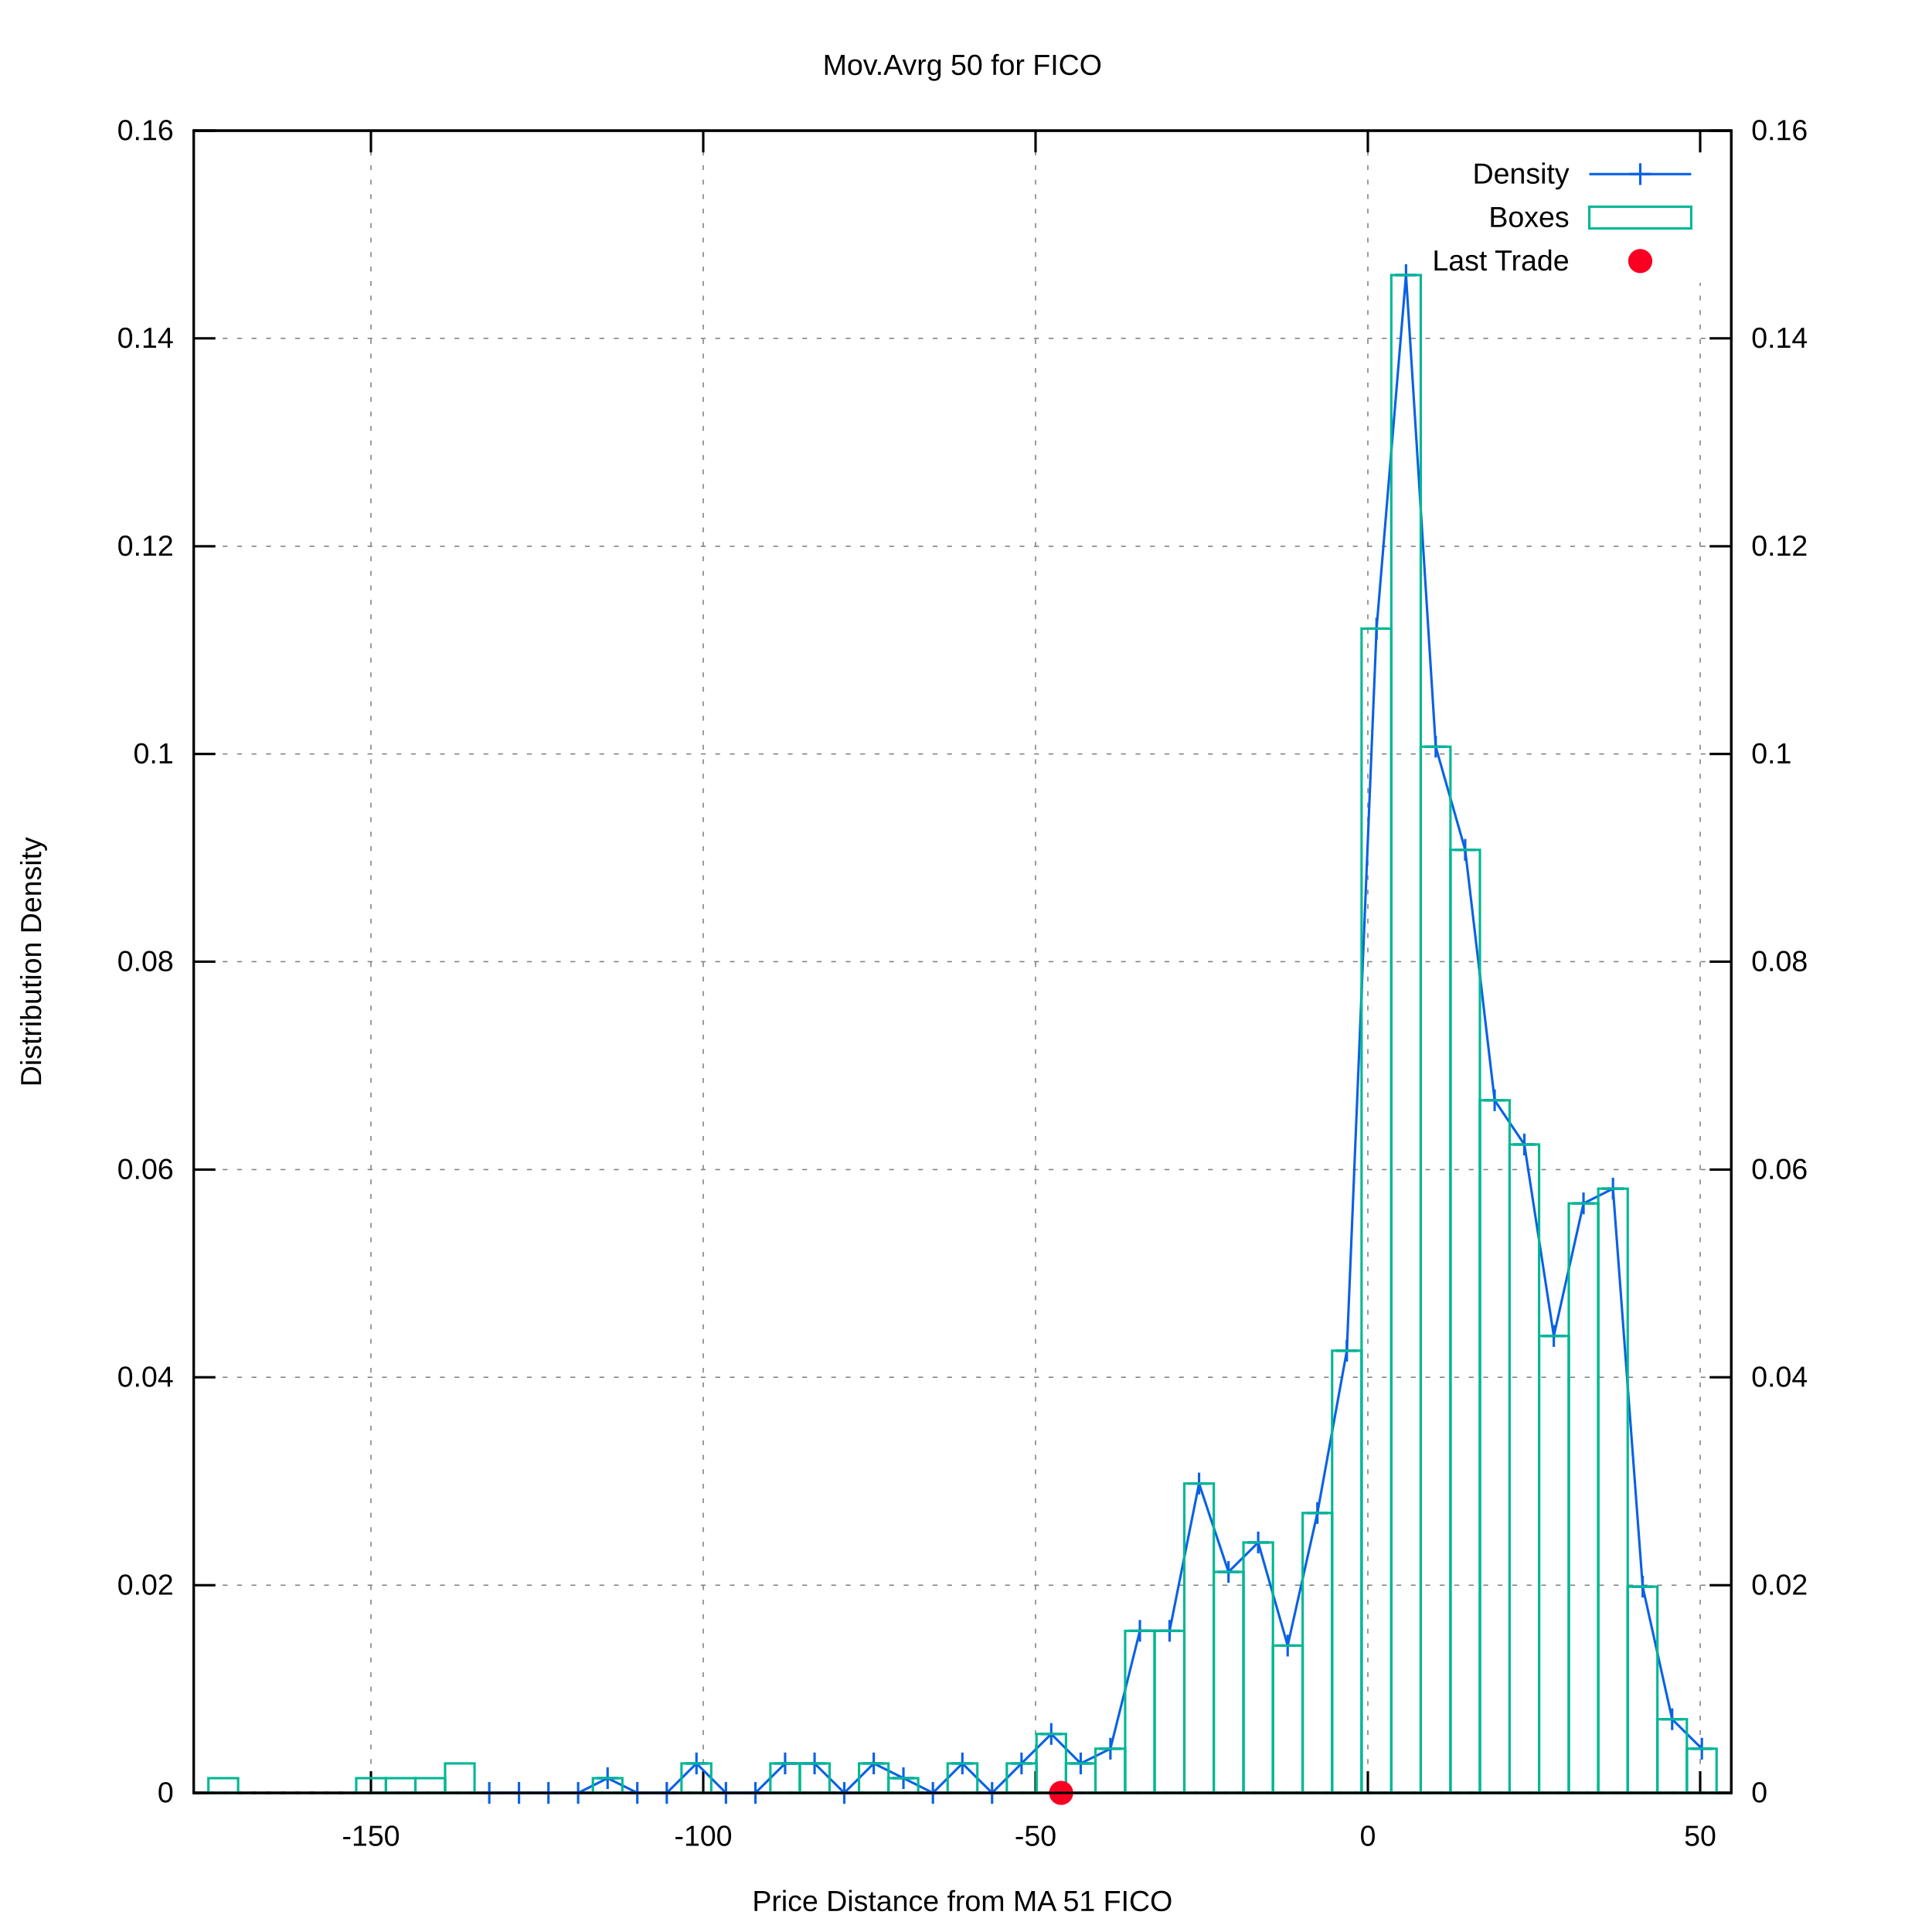
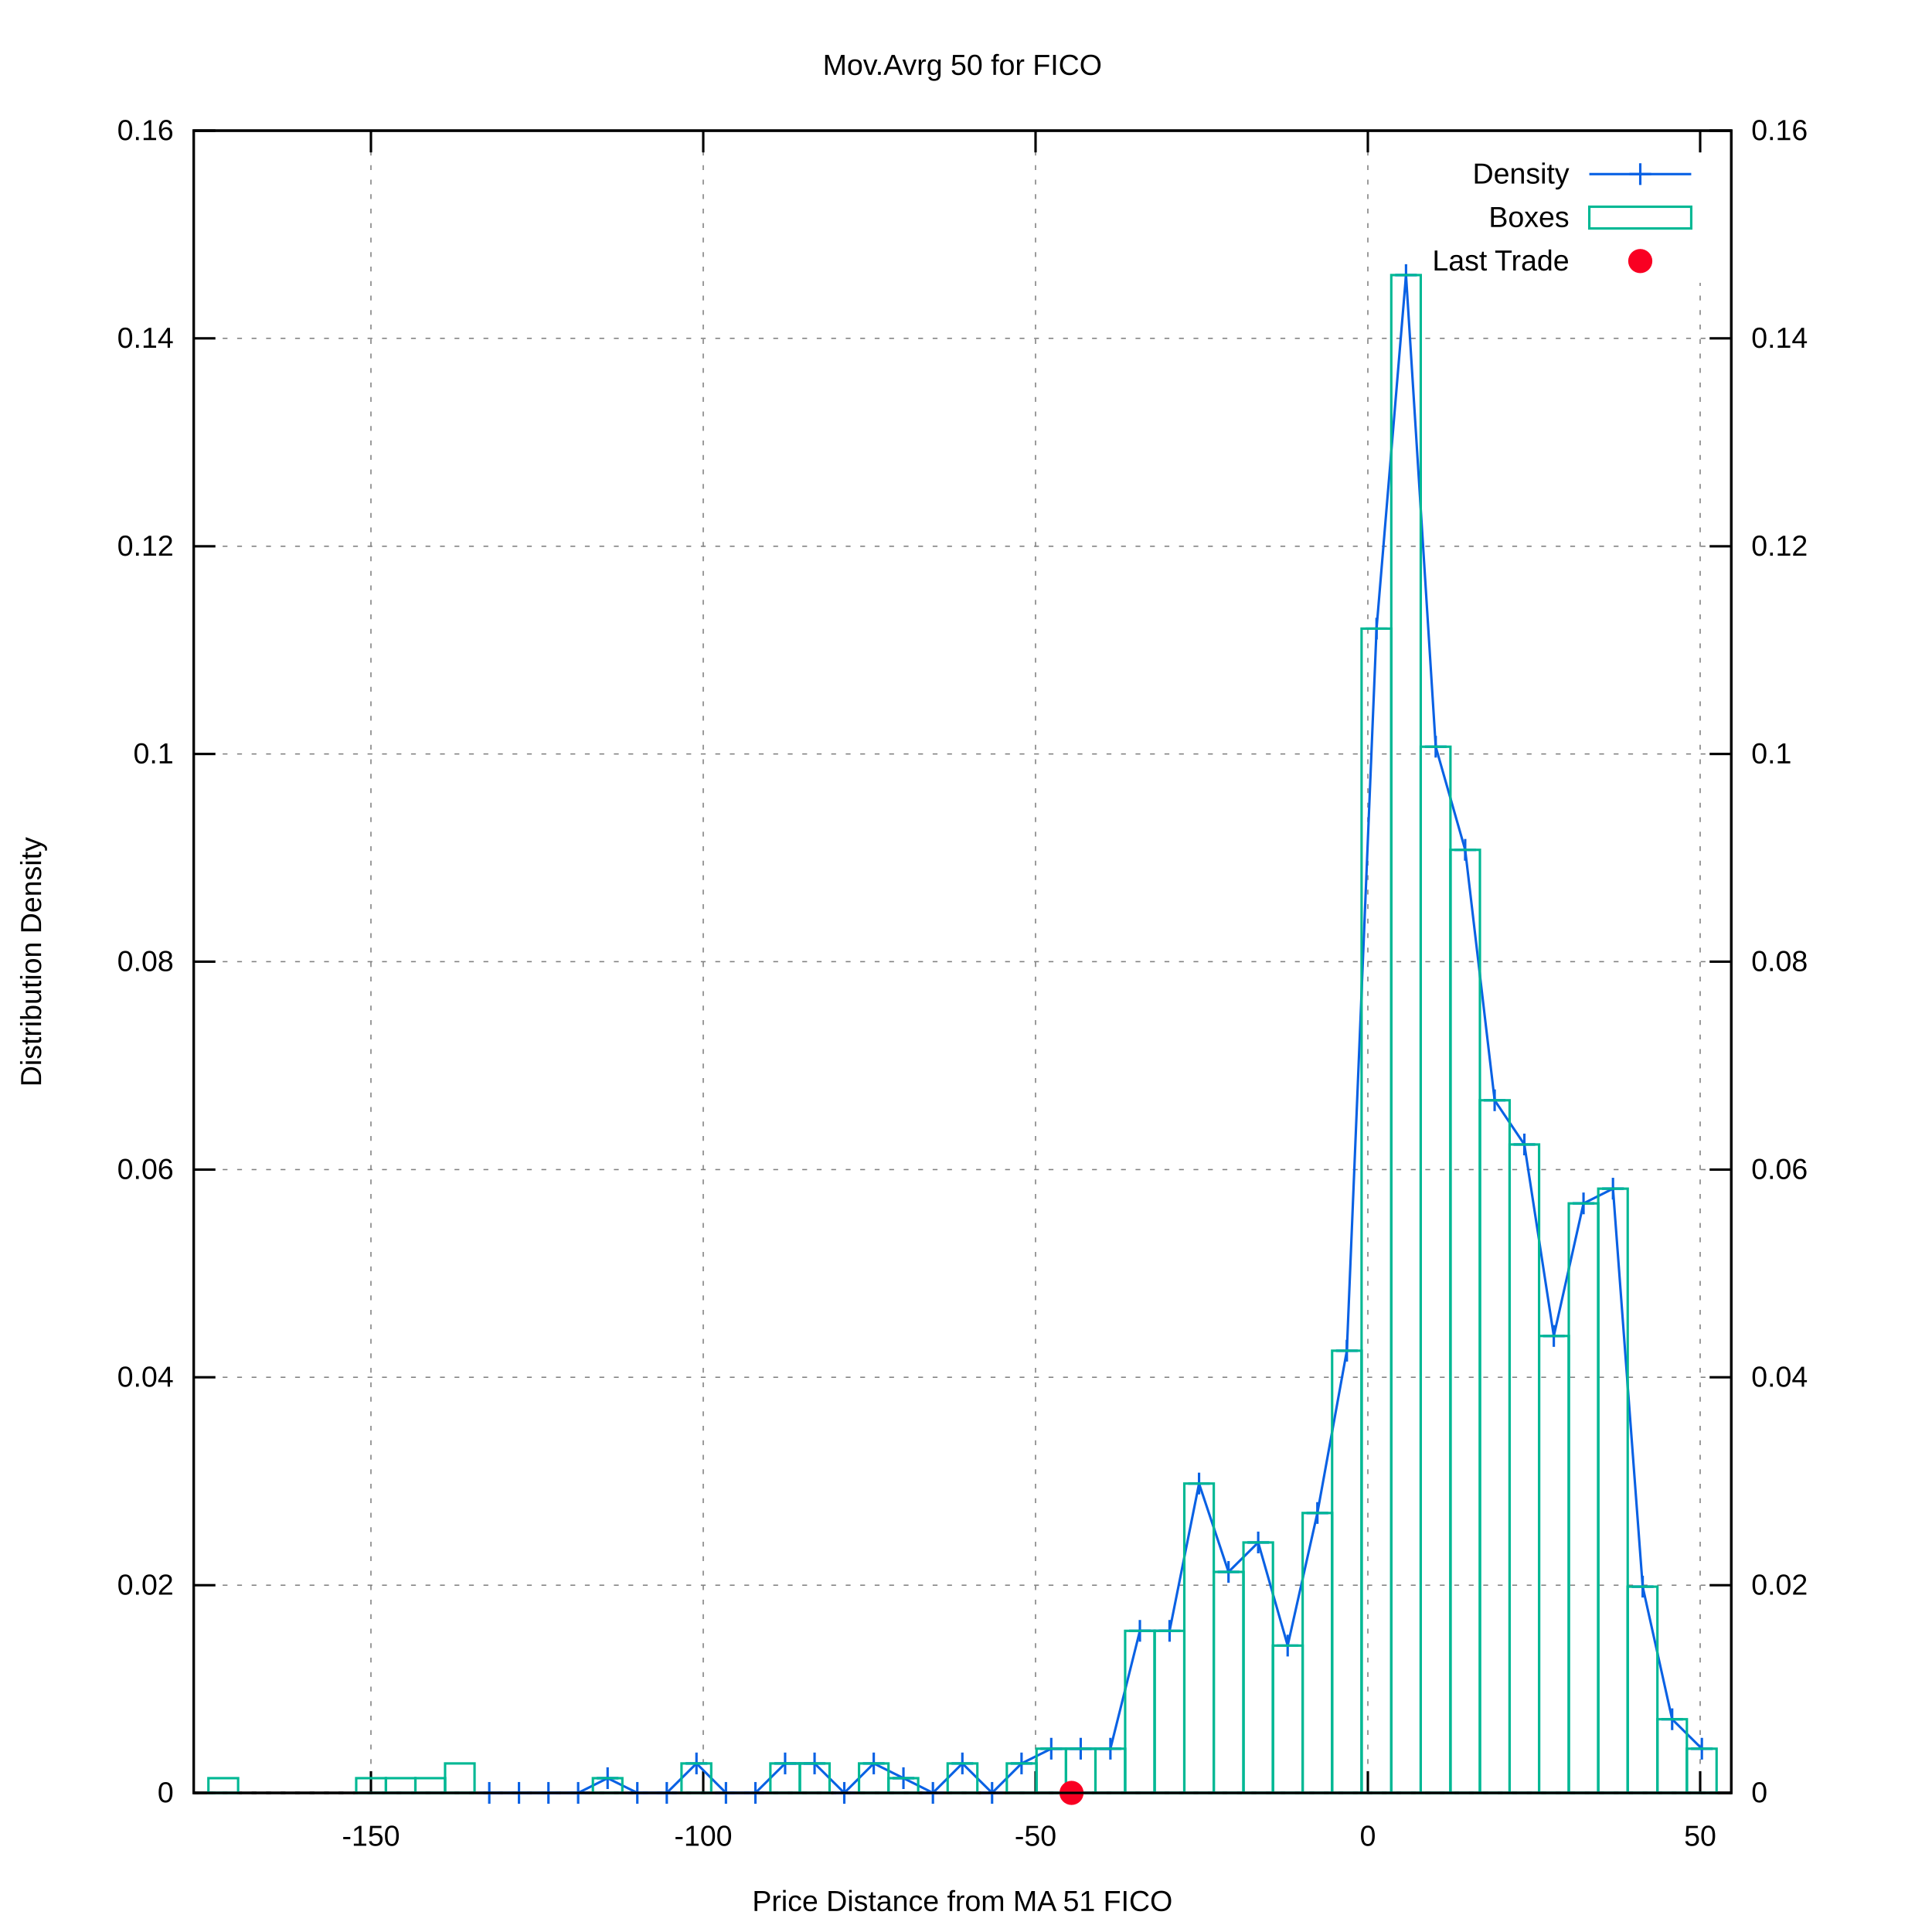
<svg xmlns="http://www.w3.org/2000/svg" xmlns:xlink="http://www.w3.org/1999/xlink" viewBox="0 0 800 800">
  <g id="gnuplot_canvas">
    <rect x="0" y="0" width="800" height="800" fill="#ffffff" />
    <defs>
      <circle id="gpDot" r="0.5" stroke-width="0.5" />
      <path id="gpPt0" stroke-width="0.222" stroke="currentColor" d="M-1,0 h2 M0,-1 v2" />
      <path id="gpPt1" stroke-width="0.222" stroke="currentColor" d="M-1,-1 L1,1 M1,-1 L-1,1" />
      <path id="gpPt2" stroke-width="0.222" stroke="currentColor" d="M-1,0 L1,0 M0,-1 L0,1 M-1,-1 L1,1 M-1,1 L1,-1" />
      <rect id="gpPt3" stroke-width="0.222" stroke="currentColor" x="-1" y="-1" width="2" height="2" />
      <rect id="gpPt4" stroke-width="0.222" stroke="currentColor" fill="currentColor" x="-1" y="-1" width="2" height="2" />
      <circle id="gpPt5" stroke-width="0.222" stroke="currentColor" cx="0" cy="0" r="1" />
      <use xlink:href="#gpPt5" id="gpPt6" fill="currentColor" stroke="none" />
      <path id="gpPt7" stroke-width="0.222" stroke="currentColor" d="M0,-1.33 L-1.33,0.67 L1.33,0.67 z" />
      <use xlink:href="#gpPt7" id="gpPt8" fill="currentColor" stroke="none" />
      <use xlink:href="#gpPt7" id="gpPt9" stroke="currentColor" transform="rotate(180)" />
      <use xlink:href="#gpPt9" id="gpPt10" fill="currentColor" stroke="none" />
      <use xlink:href="#gpPt3" id="gpPt11" stroke="currentColor" transform="rotate(45)" />
      <use xlink:href="#gpPt11" id="gpPt12" fill="currentColor" stroke="none" />
      <path id="gpPt13" stroke-width="0.222" stroke="currentColor" d="M0,1.330 L1.265,0.411 L0.782,-1.067 L-0.782,-1.076 L-1.265,0.411 z" />
      <use xlink:href="#gpPt13" id="gpPt14" fill="currentColor" stroke="none" />
      <filter id="textbox" filterUnits="objectBoundingBox" x="0" y="0" height="1" width="1">
        <feFlood flood-color="#FFFFFF" flood-opacity="1" result="bgnd" />
        <feComposite in="SourceGraphic" in2="bgnd" operator="atop" />
      </filter>
      <filter id="greybox" filterUnits="objectBoundingBox" x="0" y="0" height="1" width="1">
        <feFlood flood-color="lightgrey" flood-opacity="1" result="grey" />
        <feComposite in="SourceGraphic" in2="grey" operator="atop" />
      </filter>
    </defs>
    <g fill="none" color="#FFFFFF" stroke="black" stroke-width="1.00" stroke-linecap="butt" stroke-linejoin="miter">
</g>
    <g fill="none" color="black" stroke="currentColor" stroke-width="1.00" stroke-linecap="butt" stroke-linejoin="miter">
</g>
    <g fill="none" color="black" stroke="black" stroke-width="0.50" stroke-linecap="butt" stroke-linejoin="miter">
</g>
    <g fill="none" color="gray" stroke="currentColor" stroke-width="0.50" stroke-linecap="butt" stroke-linejoin="miter">
      <path stroke="gray" stroke-dasharray="2,4" class="gridline" d="M80.2,742.4 L716.9,742.4  " />
    </g>
    <g fill="none" color="gray" stroke="gray" stroke-width="1.00" stroke-linecap="butt" stroke-linejoin="miter">
</g>
    <g fill="none" color="black" stroke="currentColor" stroke-width="1.00" stroke-linecap="butt" stroke-linejoin="miter">
      <path stroke="black" d="M80.2,742.4 L89.2,742.4  " />
      <g transform="translate(71.9,746.3)" stroke="none" fill="black" font-family="arial" font-size="12.00" text-anchor="end">
        <text>
          <tspan font-family="arial"> 0</tspan>
        </text>
      </g>
    </g>
    <g fill="none" color="black" stroke="currentColor" stroke-width="1.00" stroke-linecap="butt" stroke-linejoin="miter">
</g>
    <g fill="none" color="black" stroke="black" stroke-width="0.50" stroke-linecap="butt" stroke-linejoin="miter">
</g>
    <g fill="none" color="gray" stroke="currentColor" stroke-width="0.50" stroke-linecap="butt" stroke-linejoin="miter">
      <path stroke="gray" stroke-dasharray="2,4" class="gridline" d="M80.2,656.4 L716.9,656.4  " />
    </g>
    <g fill="none" color="gray" stroke="gray" stroke-width="1.00" stroke-linecap="butt" stroke-linejoin="miter">
</g>
    <g fill="none" color="black" stroke="currentColor" stroke-width="1.00" stroke-linecap="butt" stroke-linejoin="miter">
      <path stroke="black" d="M80.2,656.4 L89.2,656.4  " />
      <g transform="translate(71.9,660.3)" stroke="none" fill="black" font-family="arial" font-size="12.00" text-anchor="end">
        <text>
          <tspan font-family="arial"> 0.02</tspan>
        </text>
      </g>
    </g>
    <g fill="none" color="black" stroke="currentColor" stroke-width="1.00" stroke-linecap="butt" stroke-linejoin="miter">
</g>
    <g fill="none" color="black" stroke="black" stroke-width="0.50" stroke-linecap="butt" stroke-linejoin="miter">
</g>
    <g fill="none" color="gray" stroke="currentColor" stroke-width="0.50" stroke-linecap="butt" stroke-linejoin="miter">
      <path stroke="gray" stroke-dasharray="2,4" class="gridline" d="M80.2,570.3 L716.9,570.3  " />
    </g>
    <g fill="none" color="gray" stroke="gray" stroke-width="1.00" stroke-linecap="butt" stroke-linejoin="miter">
</g>
    <g fill="none" color="black" stroke="currentColor" stroke-width="1.00" stroke-linecap="butt" stroke-linejoin="miter">
      <path stroke="black" d="M80.2,570.3 L89.2,570.3  " />
      <g transform="translate(71.9,574.2)" stroke="none" fill="black" font-family="arial" font-size="12.00" text-anchor="end">
        <text>
          <tspan font-family="arial"> 0.04</tspan>
        </text>
      </g>
    </g>
    <g fill="none" color="black" stroke="currentColor" stroke-width="1.00" stroke-linecap="butt" stroke-linejoin="miter">
</g>
    <g fill="none" color="black" stroke="black" stroke-width="0.50" stroke-linecap="butt" stroke-linejoin="miter">
</g>
    <g fill="none" color="gray" stroke="currentColor" stroke-width="0.50" stroke-linecap="butt" stroke-linejoin="miter">
      <path stroke="gray" stroke-dasharray="2,4" class="gridline" d="M80.2,484.3 L716.9,484.3  " />
    </g>
    <g fill="none" color="gray" stroke="gray" stroke-width="1.00" stroke-linecap="butt" stroke-linejoin="miter">
</g>
    <g fill="none" color="black" stroke="currentColor" stroke-width="1.00" stroke-linecap="butt" stroke-linejoin="miter">
      <path stroke="black" d="M80.2,484.3 L89.2,484.3  " />
      <g transform="translate(71.9,488.2)" stroke="none" fill="black" font-family="arial" font-size="12.00" text-anchor="end">
        <text>
          <tspan font-family="arial"> 0.06</tspan>
        </text>
      </g>
    </g>
    <g fill="none" color="black" stroke="currentColor" stroke-width="1.00" stroke-linecap="butt" stroke-linejoin="miter">
</g>
    <g fill="none" color="black" stroke="black" stroke-width="0.50" stroke-linecap="butt" stroke-linejoin="miter">
</g>
    <g fill="none" color="gray" stroke="currentColor" stroke-width="0.50" stroke-linecap="butt" stroke-linejoin="miter">
      <path stroke="gray" stroke-dasharray="2,4" class="gridline" d="M80.2,398.2 L716.9,398.2  " />
    </g>
    <g fill="none" color="gray" stroke="gray" stroke-width="1.00" stroke-linecap="butt" stroke-linejoin="miter">
</g>
    <g fill="none" color="black" stroke="currentColor" stroke-width="1.00" stroke-linecap="butt" stroke-linejoin="miter">
      <path stroke="black" d="M80.2,398.2 L89.2,398.2  " />
      <g transform="translate(71.9,402.1)" stroke="none" fill="black" font-family="arial" font-size="12.00" text-anchor="end">
        <text>
          <tspan font-family="arial"> 0.08</tspan>
        </text>
      </g>
    </g>
    <g fill="none" color="black" stroke="currentColor" stroke-width="1.00" stroke-linecap="butt" stroke-linejoin="miter">
</g>
    <g fill="none" color="black" stroke="black" stroke-width="0.50" stroke-linecap="butt" stroke-linejoin="miter">
</g>
    <g fill="none" color="gray" stroke="currentColor" stroke-width="0.50" stroke-linecap="butt" stroke-linejoin="miter">
      <path stroke="gray" stroke-dasharray="2,4" class="gridline" d="M80.2,312.2 L716.9,312.2  " />
    </g>
    <g fill="none" color="gray" stroke="gray" stroke-width="1.00" stroke-linecap="butt" stroke-linejoin="miter">
</g>
    <g fill="none" color="black" stroke="currentColor" stroke-width="1.00" stroke-linecap="butt" stroke-linejoin="miter">
      <path stroke="black" d="M80.2,312.2 L89.2,312.2  " />
      <g transform="translate(71.9,316.1)" stroke="none" fill="black" font-family="arial" font-size="12.00" text-anchor="end">
        <text>
          <tspan font-family="arial"> 0.1</tspan>
        </text>
      </g>
    </g>
    <g fill="none" color="black" stroke="currentColor" stroke-width="1.00" stroke-linecap="butt" stroke-linejoin="miter">
</g>
    <g fill="none" color="black" stroke="black" stroke-width="0.50" stroke-linecap="butt" stroke-linejoin="miter">
</g>
    <g fill="none" color="gray" stroke="currentColor" stroke-width="0.50" stroke-linecap="butt" stroke-linejoin="miter">
      <path stroke="gray" stroke-dasharray="2,4" class="gridline" d="M80.2,226.2 L716.9,226.2  " />
    </g>
    <g fill="none" color="gray" stroke="gray" stroke-width="1.00" stroke-linecap="butt" stroke-linejoin="miter">
</g>
    <g fill="none" color="black" stroke="currentColor" stroke-width="1.00" stroke-linecap="butt" stroke-linejoin="miter">
      <path stroke="black" d="M80.2,226.2 L89.2,226.2  " />
      <g transform="translate(71.9,230.1)" stroke="none" fill="black" font-family="arial" font-size="12.00" text-anchor="end">
        <text>
          <tspan font-family="arial"> 0.12</tspan>
        </text>
      </g>
    </g>
    <g fill="none" color="black" stroke="currentColor" stroke-width="1.00" stroke-linecap="butt" stroke-linejoin="miter">
</g>
    <g fill="none" color="black" stroke="black" stroke-width="0.50" stroke-linecap="butt" stroke-linejoin="miter">
</g>
    <g fill="none" color="gray" stroke="currentColor" stroke-width="0.50" stroke-linecap="butt" stroke-linejoin="miter">
      <path stroke="gray" stroke-dasharray="2,4" class="gridline" d="M80.2,140.1 L716.9,140.1  " />
    </g>
    <g fill="none" color="gray" stroke="gray" stroke-width="1.00" stroke-linecap="butt" stroke-linejoin="miter">
</g>
    <g fill="none" color="black" stroke="currentColor" stroke-width="1.00" stroke-linecap="butt" stroke-linejoin="miter">
      <path stroke="black" d="M80.2,140.1 L89.2,140.1  " />
      <g transform="translate(71.9,144.0)" stroke="none" fill="black" font-family="arial" font-size="12.00" text-anchor="end">
        <text>
          <tspan font-family="arial"> 0.14</tspan>
        </text>
      </g>
    </g>
    <g fill="none" color="black" stroke="currentColor" stroke-width="1.00" stroke-linecap="butt" stroke-linejoin="miter">
</g>
    <g fill="none" color="black" stroke="black" stroke-width="0.50" stroke-linecap="butt" stroke-linejoin="miter">
</g>
    <g fill="none" color="gray" stroke="currentColor" stroke-width="0.50" stroke-linecap="butt" stroke-linejoin="miter">
      <path stroke="gray" stroke-dasharray="2,4" class="gridline" d="M80.2,54.1 L716.9,54.1  " />
    </g>
    <g fill="none" color="gray" stroke="gray" stroke-width="1.00" stroke-linecap="butt" stroke-linejoin="miter">
</g>
    <g fill="none" color="black" stroke="currentColor" stroke-width="1.00" stroke-linecap="butt" stroke-linejoin="miter">
      <path stroke="black" d="M80.2,54.1 L89.2,54.1  " />
      <g transform="translate(71.9,58.0)" stroke="none" fill="black" font-family="arial" font-size="12.00" text-anchor="end">
        <text>
          <tspan font-family="arial"> 0.16</tspan>
        </text>
      </g>
    </g>
    <g fill="none" color="black" stroke="currentColor" stroke-width="1.00" stroke-linecap="butt" stroke-linejoin="miter">
</g>
    <g fill="none" color="black" stroke="black" stroke-width="0.50" stroke-linecap="butt" stroke-linejoin="miter">
</g>
    <g fill="none" color="gray" stroke="currentColor" stroke-width="0.50" stroke-linecap="butt" stroke-linejoin="miter">
      <path stroke="gray" stroke-dasharray="2,4" class="gridline" d="M153.6,742.4 L153.6,54.1  " />
    </g>
    <g fill="none" color="gray" stroke="gray" stroke-width="1.00" stroke-linecap="butt" stroke-linejoin="miter">
</g>
    <g fill="none" color="black" stroke="currentColor" stroke-width="1.00" stroke-linecap="butt" stroke-linejoin="miter">
      <path stroke="black" d="M153.6,742.4 L153.6,733.4 M153.6,54.1 L153.6,63.1  " />
      <g transform="translate(153.6,764.3)" stroke="none" fill="black" font-family="arial" font-size="12.00" text-anchor="middle">
        <text>
          <tspan font-family="arial">-150</tspan>
        </text>
      </g>
    </g>
    <g fill="none" color="black" stroke="currentColor" stroke-width="1.00" stroke-linecap="butt" stroke-linejoin="miter">
</g>
    <g fill="none" color="black" stroke="black" stroke-width="0.50" stroke-linecap="butt" stroke-linejoin="miter">
</g>
    <g fill="none" color="gray" stroke="currentColor" stroke-width="0.50" stroke-linecap="butt" stroke-linejoin="miter">
      <path stroke="gray" stroke-dasharray="2,4" class="gridline" d="M291.2,742.4 L291.2,54.1  " />
    </g>
    <g fill="none" color="gray" stroke="gray" stroke-width="1.00" stroke-linecap="butt" stroke-linejoin="miter">
</g>
    <g fill="none" color="black" stroke="currentColor" stroke-width="1.00" stroke-linecap="butt" stroke-linejoin="miter">
      <path stroke="black" d="M291.2,742.4 L291.2,733.4 M291.2,54.1 L291.2,63.1  " />
      <g transform="translate(291.2,764.3)" stroke="none" fill="black" font-family="arial" font-size="12.00" text-anchor="middle">
        <text>
          <tspan font-family="arial">-100</tspan>
        </text>
      </g>
    </g>
    <g fill="none" color="black" stroke="currentColor" stroke-width="1.00" stroke-linecap="butt" stroke-linejoin="miter">
</g>
    <g fill="none" color="black" stroke="black" stroke-width="0.50" stroke-linecap="butt" stroke-linejoin="miter">
</g>
    <g fill="none" color="gray" stroke="currentColor" stroke-width="0.50" stroke-linecap="butt" stroke-linejoin="miter">
      <path stroke="gray" stroke-dasharray="2,4" class="gridline" d="M428.8,742.4 L428.8,54.1  " />
    </g>
    <g fill="none" color="gray" stroke="gray" stroke-width="1.00" stroke-linecap="butt" stroke-linejoin="miter">
</g>
    <g fill="none" color="black" stroke="currentColor" stroke-width="1.00" stroke-linecap="butt" stroke-linejoin="miter">
      <path stroke="black" d="M428.8,742.4 L428.8,733.4 M428.8,54.1 L428.8,63.1  " />
      <g transform="translate(428.8,764.3)" stroke="none" fill="black" font-family="arial" font-size="12.00" text-anchor="middle">
        <text>
          <tspan font-family="arial">-50</tspan>
        </text>
      </g>
    </g>
    <g fill="none" color="black" stroke="currentColor" stroke-width="1.00" stroke-linecap="butt" stroke-linejoin="miter">
</g>
    <g fill="none" color="black" stroke="black" stroke-width="0.50" stroke-linecap="butt" stroke-linejoin="miter">
</g>
    <g fill="none" color="gray" stroke="currentColor" stroke-width="0.50" stroke-linecap="butt" stroke-linejoin="miter">
      <path stroke="gray" stroke-dasharray="2,4" class="gridline" d="M566.4,742.4 L566.4,54.1  " />
    </g>
    <g fill="none" color="gray" stroke="gray" stroke-width="1.00" stroke-linecap="butt" stroke-linejoin="miter">
</g>
    <g fill="none" color="black" stroke="currentColor" stroke-width="1.00" stroke-linecap="butt" stroke-linejoin="miter">
      <path stroke="black" d="M566.4,742.4 L566.4,733.4 M566.4,54.1 L566.4,63.1  " />
      <g transform="translate(566.4,764.3)" stroke="none" fill="black" font-family="arial" font-size="12.00" text-anchor="middle">
        <text>
          <tspan font-family="arial"> 0</tspan>
        </text>
      </g>
    </g>
    <g fill="none" color="black" stroke="currentColor" stroke-width="1.00" stroke-linecap="butt" stroke-linejoin="miter">
</g>
    <g fill="none" color="black" stroke="black" stroke-width="0.50" stroke-linecap="butt" stroke-linejoin="miter">
</g>
    <g fill="none" color="gray" stroke="currentColor" stroke-width="0.50" stroke-linecap="butt" stroke-linejoin="miter">
      <path stroke="gray" stroke-dasharray="2,4" class="gridline" d="M704.0,742.4 L704.0,117.1 M704.0,63.1 L704.0,54.1  " />
    </g>
    <g fill="none" color="gray" stroke="gray" stroke-width="1.00" stroke-linecap="butt" stroke-linejoin="miter">
</g>
    <g fill="none" color="black" stroke="currentColor" stroke-width="1.00" stroke-linecap="butt" stroke-linejoin="miter">
      <path stroke="black" d="M704.0,742.4 L704.0,733.4 M704.0,54.1 L704.0,63.1  " />
      <g transform="translate(704.0,764.3)" stroke="none" fill="black" font-family="arial" font-size="12.00" text-anchor="middle">
        <text>
          <tspan font-family="arial"> 50</tspan>
        </text>
      </g>
    </g>
    <g fill="none" color="black" stroke="currentColor" stroke-width="1.00" stroke-linecap="butt" stroke-linejoin="miter">
      <path stroke="black" d="M716.9,742.4 L707.9,742.4  " />
      <g transform="translate(725.2,746.3)" stroke="none" fill="black" font-family="arial" font-size="12.00" text-anchor="start">
        <text>
          <tspan font-family="arial"> 0</tspan>
        </text>
      </g>
    </g>
    <g fill="none" color="black" stroke="currentColor" stroke-width="1.00" stroke-linecap="butt" stroke-linejoin="miter">
      <path stroke="black" d="M716.9,656.4 L707.9,656.4  " />
      <g transform="translate(725.2,660.3)" stroke="none" fill="black" font-family="arial" font-size="12.00" text-anchor="start">
        <text>
          <tspan font-family="arial"> 0.02</tspan>
        </text>
      </g>
    </g>
    <g fill="none" color="black" stroke="currentColor" stroke-width="1.00" stroke-linecap="butt" stroke-linejoin="miter">
      <path stroke="black" d="M716.9,570.3 L707.9,570.3  " />
      <g transform="translate(725.2,574.2)" stroke="none" fill="black" font-family="arial" font-size="12.00" text-anchor="start">
        <text>
          <tspan font-family="arial"> 0.04</tspan>
        </text>
      </g>
    </g>
    <g fill="none" color="black" stroke="currentColor" stroke-width="1.00" stroke-linecap="butt" stroke-linejoin="miter">
      <path stroke="black" d="M716.9,484.3 L707.9,484.3  " />
      <g transform="translate(725.2,488.2)" stroke="none" fill="black" font-family="arial" font-size="12.00" text-anchor="start">
        <text>
          <tspan font-family="arial"> 0.06</tspan>
        </text>
      </g>
    </g>
    <g fill="none" color="black" stroke="currentColor" stroke-width="1.00" stroke-linecap="butt" stroke-linejoin="miter">
      <path stroke="black" d="M716.9,398.2 L707.9,398.2  " />
      <g transform="translate(725.2,402.1)" stroke="none" fill="black" font-family="arial" font-size="12.00" text-anchor="start">
        <text>
          <tspan font-family="arial"> 0.08</tspan>
        </text>
      </g>
    </g>
    <g fill="none" color="black" stroke="currentColor" stroke-width="1.00" stroke-linecap="butt" stroke-linejoin="miter">
      <path stroke="black" d="M716.9,312.2 L707.9,312.2  " />
      <g transform="translate(725.2,316.1)" stroke="none" fill="black" font-family="arial" font-size="12.00" text-anchor="start">
        <text>
          <tspan font-family="arial"> 0.1</tspan>
        </text>
      </g>
    </g>
    <g fill="none" color="black" stroke="currentColor" stroke-width="1.00" stroke-linecap="butt" stroke-linejoin="miter">
      <path stroke="black" d="M716.9,226.2 L707.9,226.2  " />
      <g transform="translate(725.2,230.1)" stroke="none" fill="black" font-family="arial" font-size="12.00" text-anchor="start">
        <text>
          <tspan font-family="arial"> 0.12</tspan>
        </text>
      </g>
    </g>
    <g fill="none" color="black" stroke="currentColor" stroke-width="1.00" stroke-linecap="butt" stroke-linejoin="miter">
      <path stroke="black" d="M716.9,140.1 L707.9,140.1  " />
      <g transform="translate(725.2,144.0)" stroke="none" fill="black" font-family="arial" font-size="12.00" text-anchor="start">
        <text>
          <tspan font-family="arial"> 0.14</tspan>
        </text>
      </g>
    </g>
    <g fill="none" color="black" stroke="currentColor" stroke-width="1.00" stroke-linecap="butt" stroke-linejoin="miter">
      <path stroke="black" d="M716.9,54.1 L707.9,54.1  " />
      <g transform="translate(725.2,58.0)" stroke="none" fill="black" font-family="arial" font-size="12.00" text-anchor="start">
        <text>
          <tspan font-family="arial"> 0.16</tspan>
        </text>
      </g>
    </g>
    <g fill="none" color="black" stroke="currentColor" stroke-width="1.00" stroke-linecap="butt" stroke-linejoin="miter">
</g>
    <g fill="none" color="gray" stroke="currentColor" stroke-width="1.00" stroke-linecap="butt" stroke-linejoin="miter">
      <path stroke="black" stroke-dasharray="2,4" d="M80.2,742.4 L716.9,742.4  " />
    </g>
    <g fill="none" color="black" stroke="currentColor" stroke-width="1.00" stroke-linecap="butt" stroke-linejoin="miter">
      <path stroke="black" d="M80.2,54.1 L80.2,742.4 L716.9,742.4 L716.9,54.1 L80.2,54.1 Z  " />
    </g>
    <g fill="none" color="black" stroke="currentColor" stroke-width="1.00" stroke-linecap="butt" stroke-linejoin="miter">
      <g transform="translate(17.0,398.3) rotate(270)" stroke="none" fill="black" font-family="arial" font-size="12.00" text-anchor="middle">
        <text>
          <tspan font-family="arial">Distribution Density</tspan>
        </text>
      </g>
    </g>
    <g fill="none" color="black" stroke="currentColor" stroke-width="1.00" stroke-linecap="butt" stroke-linejoin="miter">
      <g transform="translate(398.5,791.3)" stroke="none" fill="black" font-family="arial" font-size="12.00" text-anchor="middle">
        <text>
          <tspan font-family="arial">Price Distance from MA 51 FICO</tspan>
        </text>
      </g>
    </g>
    <g fill="none" color="black" stroke="currentColor" stroke-width="1.00" stroke-linecap="butt" stroke-linejoin="miter">
      <g transform="translate(398.5,31.0)" stroke="none" fill="black" font-family="arial" font-size="12.00" text-anchor="middle">
        <text>
          <tspan font-family="arial">Mov.Avrg 50 for FICO </tspan>
        </text>
      </g>
    </g>
    <g id="gnuplot_plot_1">
      <g fill="none" color="black" stroke="currentColor" stroke-width="1.00" stroke-linecap="butt" stroke-linejoin="miter">
        <g transform="translate(649.8,76.0)" stroke="none" fill="black" font-family="arial" font-size="12.00" text-anchor="end">
          <text>
            <tspan font-family="arial">Density</tspan>
          </text>
        </g>
      </g>
      <g fill="none" color="black" stroke="currentColor" stroke-width="1.00" stroke-linecap="butt" stroke-linejoin="miter">
-         <path stroke="rgb(  9,  97, 228)" d="M658.1,72.1 L700.3,72.1 M202.6,742.4 L214.9,742.4 L227.1,742.4 L239.4,742.4 L251.6,736.3 L263.9,742.4   L276.1,742.4 L288.4,730.2 L300.6,742.4 L312.8,742.4 L325.1,730.2 L337.3,730.2 L349.6,742.4 L361.8,730.2   L374.1,736.3 L386.3,742.4 L398.5,730.2 L410.8,742.4 L423.0,730.2 L435.3,718.0 L447.5,730.2 L459.8,724.1   L472.0,675.3 L484.3,675.3 L496.5,614.3 L508.7,650.9 L521.0,638.7 L533.2,681.4 L545.5,626.5 L557.7,559.3   L570.0,260.3 L582.2,113.9 L594.5,309.2 L606.7,351.9 L618.9,455.6 L631.2,473.9 L643.4,553.2 L655.7,498.3   L667.9,492.2 L680.2,657.0 L692.4,711.9 L704.7,724.1  " />
+         <path stroke="rgb(  9,  97, 228)" d="M658.1,72.1 L700.3,72.1 M202.6,742.4 L214.9,742.4 L227.1,742.4 L239.4,742.4 L251.6,736.3 L263.9,742.4   L276.1,742.4 L288.4,730.2 L300.6,742.4 L312.8,742.4 L325.1,730.2 L337.3,730.2 L349.6,742.4 L361.8,730.2   L374.1,736.3 L386.3,742.4 L398.5,730.2 L410.8,742.4 L423.0,730.2 L435.3,724.1 L447.5,724.1 L459.8,724.1   L472.0,675.3 L484.3,675.3 L496.5,614.3 L508.7,650.9 L521.0,638.7 L533.2,681.4 L545.5,626.5 L557.7,559.3   L570.0,260.3 L582.2,113.9 L594.5,309.2 L606.7,351.9 L618.9,455.6 L631.2,473.9 L643.4,553.2 L655.7,498.3   L667.9,492.2 L680.2,657.0 L692.4,711.9 L704.7,724.1  " />
        <use xlink:href="#gpPt0" transform="translate(202.6,742.4) scale(4.50)" color="rgb(  9,  97, 228)" />
        <use xlink:href="#gpPt0" transform="translate(214.9,742.4) scale(4.50)" color="rgb(  9,  97, 228)" />
        <use xlink:href="#gpPt0" transform="translate(227.1,742.4) scale(4.50)" color="rgb(  9,  97, 228)" />
        <use xlink:href="#gpPt0" transform="translate(239.4,742.4) scale(4.50)" color="rgb(  9,  97, 228)" />
        <use xlink:href="#gpPt0" transform="translate(251.6,736.3) scale(4.50)" color="rgb(  9,  97, 228)" />
        <use xlink:href="#gpPt0" transform="translate(263.9,742.4) scale(4.50)" color="rgb(  9,  97, 228)" />
        <use xlink:href="#gpPt0" transform="translate(276.1,742.4) scale(4.50)" color="rgb(  9,  97, 228)" />
        <use xlink:href="#gpPt0" transform="translate(288.4,730.2) scale(4.50)" color="rgb(  9,  97, 228)" />
        <use xlink:href="#gpPt0" transform="translate(300.6,742.4) scale(4.50)" color="rgb(  9,  97, 228)" />
        <use xlink:href="#gpPt0" transform="translate(312.8,742.4) scale(4.50)" color="rgb(  9,  97, 228)" />
        <use xlink:href="#gpPt0" transform="translate(325.1,730.2) scale(4.50)" color="rgb(  9,  97, 228)" />
        <use xlink:href="#gpPt0" transform="translate(337.3,730.2) scale(4.50)" color="rgb(  9,  97, 228)" />
        <use xlink:href="#gpPt0" transform="translate(349.6,742.4) scale(4.50)" color="rgb(  9,  97, 228)" />
        <use xlink:href="#gpPt0" transform="translate(361.8,730.2) scale(4.50)" color="rgb(  9,  97, 228)" />
        <use xlink:href="#gpPt0" transform="translate(374.1,736.3) scale(4.50)" color="rgb(  9,  97, 228)" />
        <use xlink:href="#gpPt0" transform="translate(386.3,742.4) scale(4.50)" color="rgb(  9,  97, 228)" />
        <use xlink:href="#gpPt0" transform="translate(398.5,730.2) scale(4.50)" color="rgb(  9,  97, 228)" />
        <use xlink:href="#gpPt0" transform="translate(410.8,742.4) scale(4.50)" color="rgb(  9,  97, 228)" />
        <use xlink:href="#gpPt0" transform="translate(423.0,730.2) scale(4.50)" color="rgb(  9,  97, 228)" />
-         <use xlink:href="#gpPt0" transform="translate(435.3,718.0) scale(4.50)" color="rgb(  9,  97, 228)" />
-         <use xlink:href="#gpPt0" transform="translate(447.5,730.2) scale(4.50)" color="rgb(  9,  97, 228)" />
+         <use xlink:href="#gpPt0" transform="translate(435.3,724.1) scale(4.50)" color="rgb(  9,  97, 228)" />
+         <use xlink:href="#gpPt0" transform="translate(447.5,724.1) scale(4.50)" color="rgb(  9,  97, 228)" />
        <use xlink:href="#gpPt0" transform="translate(459.8,724.1) scale(4.50)" color="rgb(  9,  97, 228)" />
        <use xlink:href="#gpPt0" transform="translate(472.0,675.3) scale(4.50)" color="rgb(  9,  97, 228)" />
        <use xlink:href="#gpPt0" transform="translate(484.3,675.3) scale(4.50)" color="rgb(  9,  97, 228)" />
        <use xlink:href="#gpPt0" transform="translate(496.5,614.3) scale(4.50)" color="rgb(  9,  97, 228)" />
        <use xlink:href="#gpPt0" transform="translate(508.7,650.9) scale(4.50)" color="rgb(  9,  97, 228)" />
        <use xlink:href="#gpPt0" transform="translate(521.0,638.7) scale(4.50)" color="rgb(  9,  97, 228)" />
        <use xlink:href="#gpPt0" transform="translate(533.2,681.4) scale(4.50)" color="rgb(  9,  97, 228)" />
        <use xlink:href="#gpPt0" transform="translate(545.5,626.5) scale(4.50)" color="rgb(  9,  97, 228)" />
        <use xlink:href="#gpPt0" transform="translate(557.7,559.3) scale(4.50)" color="rgb(  9,  97, 228)" />
        <use xlink:href="#gpPt0" transform="translate(570.0,260.3) scale(4.50)" color="rgb(  9,  97, 228)" />
        <use xlink:href="#gpPt0" transform="translate(582.2,113.9) scale(4.50)" color="rgb(  9,  97, 228)" />
        <use xlink:href="#gpPt0" transform="translate(594.5,309.2) scale(4.50)" color="rgb(  9,  97, 228)" />
        <use xlink:href="#gpPt0" transform="translate(606.7,351.9) scale(4.50)" color="rgb(  9,  97, 228)" />
        <use xlink:href="#gpPt0" transform="translate(618.9,455.6) scale(4.50)" color="rgb(  9,  97, 228)" />
        <use xlink:href="#gpPt0" transform="translate(631.2,473.9) scale(4.50)" color="rgb(  9,  97, 228)" />
        <use xlink:href="#gpPt0" transform="translate(643.4,553.2) scale(4.50)" color="rgb(  9,  97, 228)" />
        <use xlink:href="#gpPt0" transform="translate(655.7,498.3) scale(4.50)" color="rgb(  9,  97, 228)" />
        <use xlink:href="#gpPt0" transform="translate(667.9,492.2) scale(4.50)" color="rgb(  9,  97, 228)" />
        <use xlink:href="#gpPt0" transform="translate(680.2,657.0) scale(4.50)" color="rgb(  9,  97, 228)" />
        <use xlink:href="#gpPt0" transform="translate(692.4,711.9) scale(4.50)" color="rgb(  9,  97, 228)" />
        <use xlink:href="#gpPt0" transform="translate(704.7,724.1) scale(4.50)" color="rgb(  9,  97, 228)" />
        <use xlink:href="#gpPt0" transform="translate(679.2,72.1) scale(4.50)" color="rgb(  9,  97, 228)" />
      </g>
    </g>
    <g id="gnuplot_plot_2">
      <g fill="none" color="black" stroke="currentColor" stroke-width="1.00" stroke-linecap="butt" stroke-linejoin="miter">
        <g transform="translate(649.8,94.0)" stroke="none" fill="black" font-family="arial" font-size="12.00" text-anchor="end">
          <text>
            <tspan font-family="arial">Boxes</tspan>
          </text>
        </g>
      </g>
      <g fill="none" color="black" stroke="currentColor" stroke-width="1.00" stroke-linecap="butt" stroke-linejoin="miter">
        <path stroke="rgb(  0, 184, 148)" d="M658.1,94.6 L700.3,94.6 L700.3,85.6 L658.1,85.6 L658.1,94.6 Z  " />
        <path stroke="rgb(  0, 184, 148)" d="M86.3,742.4 L86.3,736.3 L98.6,736.3 L98.6,742.4 L86.3,742.4 Z  " />
        <path stroke="rgb(  0, 184, 148)" d="M147.5,742.4 L147.5,736.3 L159.8,736.3 L159.8,742.4 L147.5,742.4 Z  " />
        <path stroke="rgb(  0, 184, 148)" d="M159.8,742.4 L159.8,736.3 L172.0,736.3 L172.0,742.4 L159.8,742.4 Z  " />
        <path stroke="rgb(  0, 184, 148)" d="M172.0,742.4 L172.0,736.3 L184.3,736.3 L184.3,742.4 L172.0,742.4 Z  " />
        <path stroke="rgb(  0, 184, 148)" d="M184.3,742.4 L184.3,730.2 L196.5,730.2 L196.5,742.4 L184.3,742.4 Z  " />
        <path stroke="rgb(  0, 184, 148)" d="M245.5,742.4 L245.5,736.3 L257.7,736.3 L257.7,742.4 L245.5,742.4 Z  " />
        <path stroke="rgb(  0, 184, 148)" d="M282.2,742.4 L282.2,730.2 L294.5,730.2 L294.5,742.4 L282.2,742.4 Z  " />
        <path stroke="rgb(  0, 184, 148)" d="M319.0,742.4 L319.0,730.2 L331.2,730.2 L331.2,742.4 L319.0,742.4 Z  " />
        <path stroke="rgb(  0, 184, 148)" d="M331.2,742.4 L331.2,730.2 L343.5,730.2 L343.5,742.4 L331.2,742.4 Z  " />
        <path stroke="rgb(  0, 184, 148)" d="M355.7,742.4 L355.7,730.2 L367.9,730.2 L367.9,742.4 L355.7,742.4 Z  " />
        <path stroke="rgb(  0, 184, 148)" d="M367.9,742.4 L367.9,736.3 L380.2,736.3 L380.2,742.4 L367.9,742.4 Z  " />
        <path stroke="rgb(  0, 184, 148)" d="M392.4,742.4 L392.4,730.2 L404.7,730.2 L404.7,742.4 L392.4,742.4 Z  " />
        <path stroke="rgb(  0, 184, 148)" d="M416.9,742.4 L416.9,730.2 L429.2,730.2 L429.2,742.4 L416.9,742.4 Z  " />
-         <path stroke="rgb(  0, 184, 148)" d="M429.2,742.4 L429.2,718.0 L441.4,718.0 L441.4,742.4 L429.2,742.4 Z  " />
-         <path stroke="rgb(  0, 184, 148)" d="M441.4,742.4 L441.4,730.2 L453.6,730.2 L453.6,742.4 L441.4,742.4 Z  " />
+         <path stroke="rgb(  0, 184, 148)" d="M429.2,742.4 L429.2,724.1 L441.4,724.1 L441.4,742.4 L429.2,742.4 Z  " />
+         <path stroke="rgb(  0, 184, 148)" d="M441.4,742.4 L441.4,724.1 L453.6,724.1 L453.6,742.4 L441.4,742.4 Z  " />
        <path stroke="rgb(  0, 184, 148)" d="M453.6,742.4 L453.6,724.1 L465.9,724.1 L465.9,742.4 L453.6,742.4 Z  " />
        <path stroke="rgb(  0, 184, 148)" d="M465.9,742.4 L465.9,675.3 L478.1,675.3 L478.1,742.4 L465.9,742.4 Z  " />
        <path stroke="rgb(  0, 184, 148)" d="M478.1,742.4 L478.1,675.3 L490.4,675.3 L490.4,742.4 L478.1,742.4 Z  " />
        <path stroke="rgb(  0, 184, 148)" d="M490.4,742.4 L490.4,614.3 L502.6,614.3 L502.6,742.4 L490.4,742.4 Z  " />
        <path stroke="rgb(  0, 184, 148)" d="M502.6,742.4 L502.6,650.9 L514.9,650.9 L514.9,742.4 L502.6,742.4 Z  " />
        <path stroke="rgb(  0, 184, 148)" d="M514.9,742.4 L514.9,638.7 L527.1,638.7 L527.1,742.4 L514.9,742.4 Z  " />
        <path stroke="rgb(  0, 184, 148)" d="M527.1,742.4 L527.1,681.4 L539.4,681.4 L539.4,742.4 L527.1,742.4 Z  " />
        <path stroke="rgb(  0, 184, 148)" d="M539.4,742.4 L539.4,626.5 L551.6,626.5 L551.6,742.4 L539.4,742.4 Z  " />
        <path stroke="rgb(  0, 184, 148)" d="M551.6,742.4 L551.6,559.3 L563.8,559.3 L563.8,742.4 L551.6,742.4 Z  " />
        <path stroke="rgb(  0, 184, 148)" d="M563.8,742.4 L563.8,260.3 L576.1,260.3 L576.1,742.4 L563.8,742.4 Z  " />
        <path stroke="rgb(  0, 184, 148)" d="M576.1,742.4 L576.1,113.9 L588.3,113.9 L588.3,742.4 L576.1,742.4 Z  " />
        <path stroke="rgb(  0, 184, 148)" d="M588.3,742.4 L588.3,309.2 L600.6,309.2 L600.6,742.4 L588.3,742.4 Z  " />
        <path stroke="rgb(  0, 184, 148)" d="M600.6,742.4 L600.6,351.9 L612.8,351.9 L612.8,742.4 L600.6,742.4 Z  " />
        <path stroke="rgb(  0, 184, 148)" d="M612.8,742.4 L612.8,455.6 L625.1,455.6 L625.1,742.4 L612.8,742.4 Z  " />
        <path stroke="rgb(  0, 184, 148)" d="M625.1,742.4 L625.1,473.9 L637.3,473.9 L637.3,742.4 L625.1,742.4 Z  " />
        <path stroke="rgb(  0, 184, 148)" d="M637.3,742.4 L637.3,553.2 L649.6,553.2 L649.6,742.4 L637.3,742.4 Z  " />
        <path stroke="rgb(  0, 184, 148)" d="M649.6,742.4 L649.6,498.3 L661.8,498.3 L661.8,742.4 L649.6,742.4 Z  " />
        <path stroke="rgb(  0, 184, 148)" d="M661.8,742.4 L661.8,492.2 L674.0,492.2 L674.0,742.4 L661.8,742.4 Z  " />
        <path stroke="rgb(  0, 184, 148)" d="M674.0,742.4 L674.0,657.0 L686.3,657.0 L686.3,742.4 L674.0,742.4 Z  " />
        <path stroke="rgb(  0, 184, 148)" d="M686.3,742.4 L686.3,711.9 L698.5,711.9 L698.5,742.4 L686.3,742.4 Z  " />
        <path stroke="rgb(  0, 184, 148)" d="M698.5,742.4 L698.5,724.1 L710.8,724.1 L710.8,742.4 L698.5,742.4 Z  " />
      </g>
    </g>
    <g id="gnuplot_plot_3">
      <g fill="none" color="black" stroke="currentColor" stroke-width="1.00" stroke-linecap="butt" stroke-linejoin="miter">
        <g transform="translate(649.8,112.0)" stroke="none" fill="black" font-family="arial" font-size="12.00" text-anchor="end">
          <text>
            <tspan font-family="arial">Last Trade</tspan>
          </text>
        </g>
      </g>
      <g fill="none" color="black" stroke="currentColor" stroke-width="1.00" stroke-linecap="butt" stroke-linejoin="miter">
-         <use xlink:href="#gpPt6" transform="translate(439.4,742.4) scale(4.50)" color="rgb(249,   0,  34)" />
+         <use xlink:href="#gpPt6" transform="translate(443.7,742.4) scale(4.50)" color="rgb(249,   0,  34)" />
        <use xlink:href="#gpPt6" transform="translate(679.2,108.1) scale(4.50)" color="rgb(249,   0,  34)" />
      </g>
    </g>
    <g fill="none" color="#FFFFFF" stroke="rgb(249,   0,  34)" stroke-width="2.00" stroke-linecap="butt" stroke-linejoin="miter">
</g>
    <g fill="none" color="black" stroke="currentColor" stroke-width="2.00" stroke-linecap="butt" stroke-linejoin="miter">
</g>
    <g fill="none" color="black" stroke="black" stroke-width="1.00" stroke-linecap="butt" stroke-linejoin="miter">
</g>
    <g fill="none" color="black" stroke="currentColor" stroke-width="1.00" stroke-linecap="butt" stroke-linejoin="miter">
      <path stroke="black" d="M80.2,54.1 L80.2,742.4 L716.9,742.4 L716.9,54.1 L80.2,54.1 Z  " />
    </g>
    <g fill="none" color="black" stroke="currentColor" stroke-width="1.00" stroke-linecap="butt" stroke-linejoin="miter">
</g>
  </g>
</svg>
